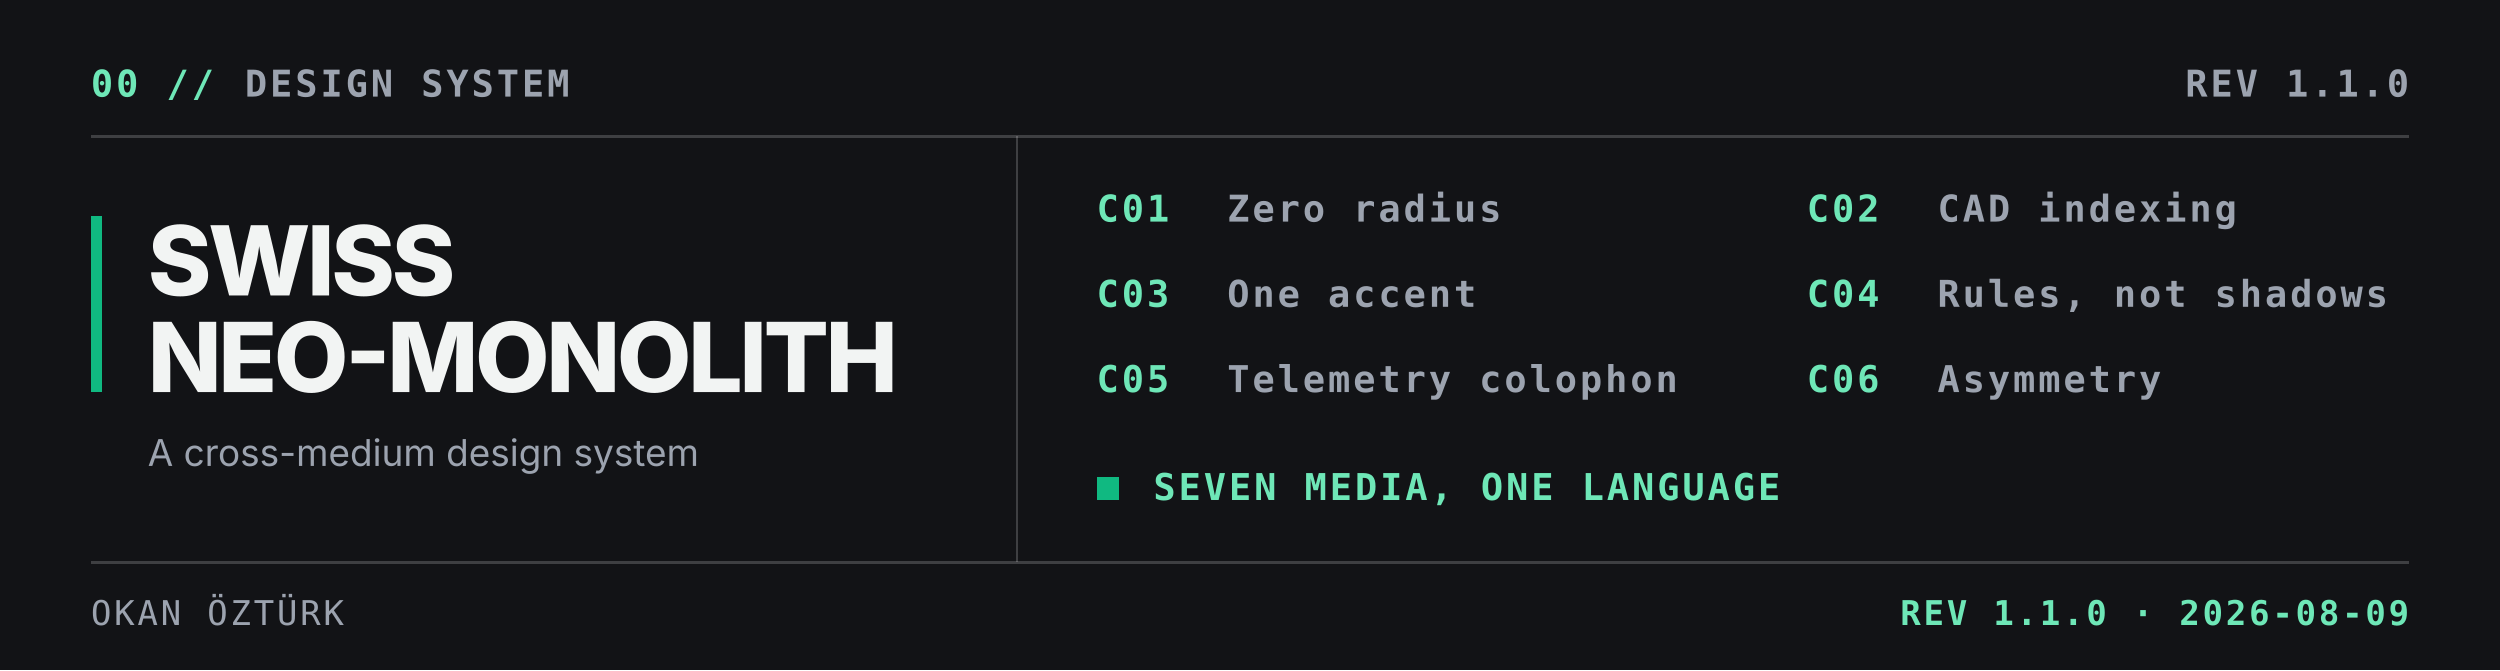
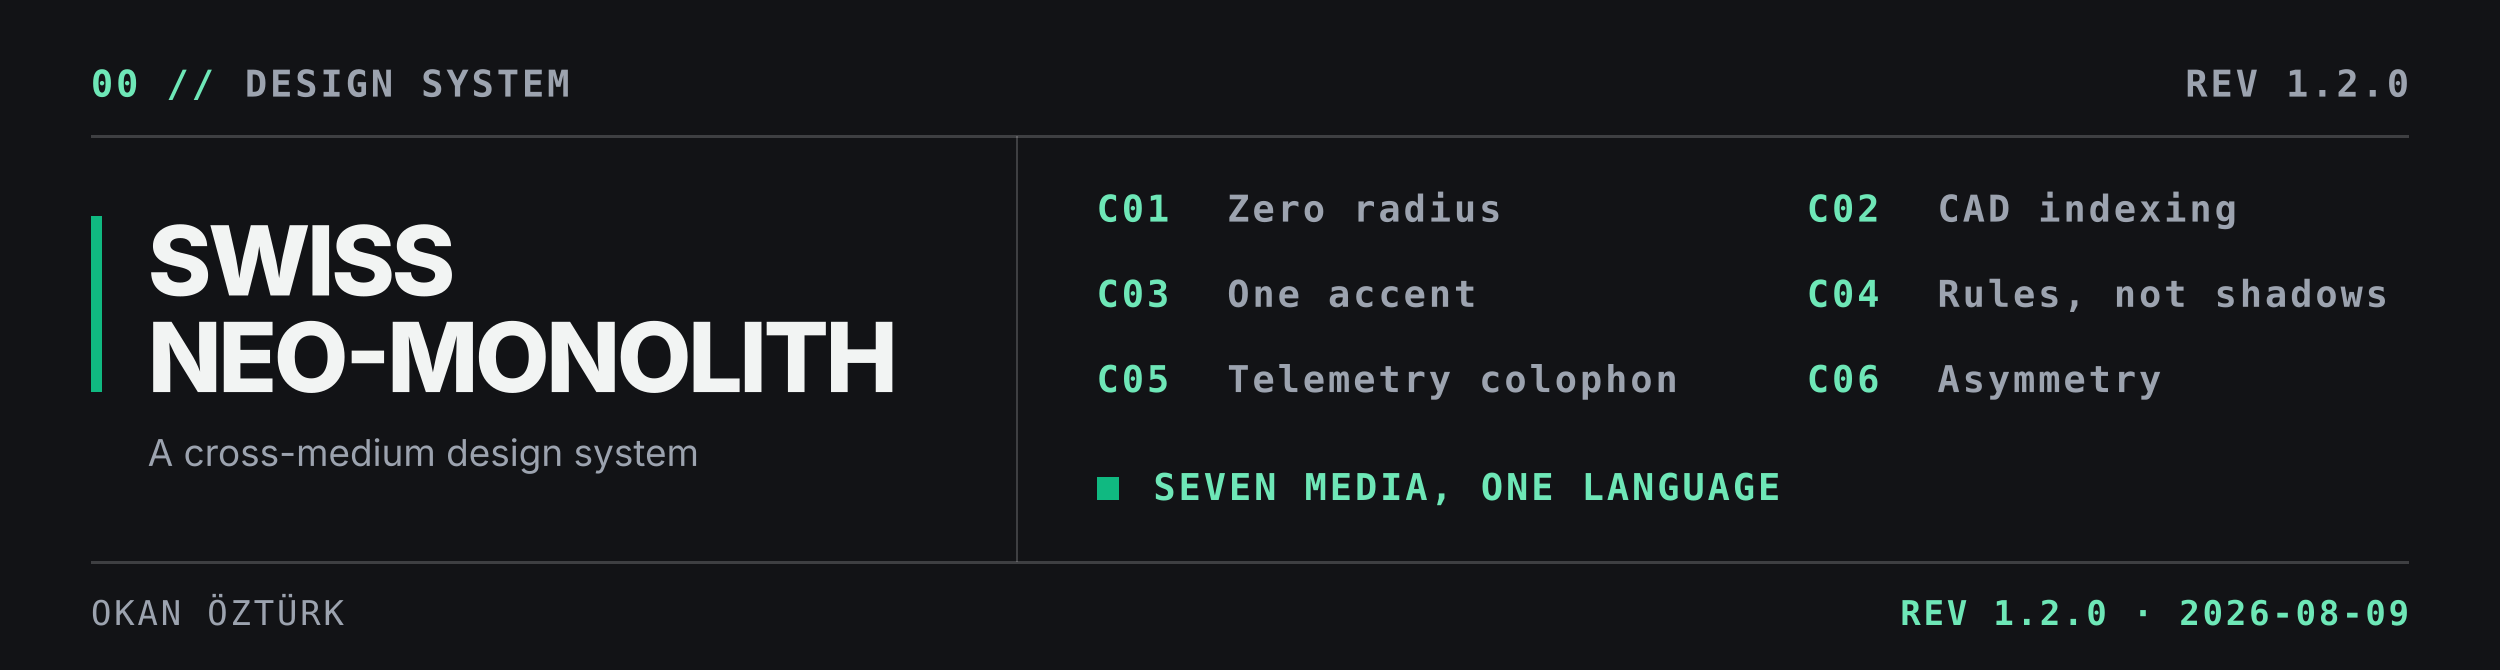
<svg xmlns="http://www.w3.org/2000/svg" viewBox="0 0 880 236" width="880" height="236" role="img" aria-label="Design system">
  <rect x="0" y="0" width="880" height="236" fill="#121316" shape-rendering="crispEdges" />
  <text x="32" y="34" font-family="'JetBrains Mono', SFMono-Regular, Menlo, Consolas, monospace" font-size="13" font-weight="700" letter-spacing="1.04" fill="#6ee7b7">00 //</text>
  <text x="86.2" y="34" font-family="'JetBrains Mono', SFMono-Regular, Menlo, Consolas, monospace" font-size="13" font-weight="700" letter-spacing="1.04" fill="#9ca3af">DESIGN SYSTEM</text>
-   <text x="848" y="34" font-family="'JetBrains Mono', SFMono-Regular, Menlo, Consolas, monospace" font-size="13" font-weight="700" letter-spacing="1.04" fill="#9ca3af" text-anchor="end">REV 1.1.0</text>
+   <text x="848" y="34" font-family="'JetBrains Mono', SFMono-Regular, Menlo, Consolas, monospace" font-size="13" font-weight="700" letter-spacing="1.04" fill="#9ca3af" text-anchor="end">REV 1.2.0</text>
  <line x1="32" y1="48" x2="848" y2="48" stroke="#f2f4f3" stroke-width="1" stroke-opacity="0.2" shape-rendering="crispEdges" />
  <line x1="358" y1="48" x2="358" y2="198" stroke="#f2f4f3" stroke-width="1" stroke-opacity="0.2" shape-rendering="crispEdges" />
  <rect x="32" y="76" width="4" height="62" fill="#10b981" shape-rendering="crispEdges" />
  <text x="52" y="104" font-family="Inter, 'Helvetica Neue', Helvetica, Arial, sans-serif" font-size="34" font-weight="800" letter-spacing="-1.19" fill="#f2f4f3">SWISS</text>
  <text x="52" y="138" font-family="Inter, 'Helvetica Neue', Helvetica, Arial, sans-serif" font-size="34" font-weight="800" letter-spacing="-1.19" fill="#f2f4f3" textLength="274" lengthAdjust="spacing">NEO-MONOLITH</text>
  <text x="52" y="164" font-family="Inter, 'Helvetica Neue', Helvetica, Arial, sans-serif" font-size="13" font-weight="400" letter-spacing="0.00" fill="#9ca3af">A cross-medium design system</text>
  <text x="386" y="78" font-family="'JetBrains Mono', SFMono-Regular, Menlo, Consolas, monospace" font-size="13" font-weight="700" letter-spacing="1.04" fill="#6ee7b7">C01</text>
  <text x="432" y="78" font-family="'JetBrains Mono', SFMono-Regular, Menlo, Consolas, monospace" font-size="13" font-weight="700" letter-spacing="1.04" fill="#9ca3af">Zero radius</text>
  <text x="636" y="78" font-family="'JetBrains Mono', SFMono-Regular, Menlo, Consolas, monospace" font-size="13" font-weight="700" letter-spacing="1.04" fill="#6ee7b7">C02</text>
  <text x="682" y="78" font-family="'JetBrains Mono', SFMono-Regular, Menlo, Consolas, monospace" font-size="13" font-weight="700" letter-spacing="1.04" fill="#9ca3af">CAD indexing</text>
  <text x="386" y="108" font-family="'JetBrains Mono', SFMono-Regular, Menlo, Consolas, monospace" font-size="13" font-weight="700" letter-spacing="1.04" fill="#6ee7b7">C03</text>
  <text x="432" y="108" font-family="'JetBrains Mono', SFMono-Regular, Menlo, Consolas, monospace" font-size="13" font-weight="700" letter-spacing="1.04" fill="#9ca3af">One accent</text>
  <text x="636" y="108" font-family="'JetBrains Mono', SFMono-Regular, Menlo, Consolas, monospace" font-size="13" font-weight="700" letter-spacing="1.04" fill="#6ee7b7">C04</text>
  <text x="682" y="108" font-family="'JetBrains Mono', SFMono-Regular, Menlo, Consolas, monospace" font-size="13" font-weight="700" letter-spacing="1.04" fill="#9ca3af">Rules, not shadows</text>
  <text x="386" y="138" font-family="'JetBrains Mono', SFMono-Regular, Menlo, Consolas, monospace" font-size="13" font-weight="700" letter-spacing="1.04" fill="#6ee7b7">C05</text>
  <text x="432" y="138" font-family="'JetBrains Mono', SFMono-Regular, Menlo, Consolas, monospace" font-size="13" font-weight="700" letter-spacing="1.04" fill="#9ca3af">Telemetry colophon</text>
  <text x="636" y="138" font-family="'JetBrains Mono', SFMono-Regular, Menlo, Consolas, monospace" font-size="13" font-weight="700" letter-spacing="1.04" fill="#6ee7b7">C06</text>
  <text x="682" y="138" font-family="'JetBrains Mono', SFMono-Regular, Menlo, Consolas, monospace" font-size="13" font-weight="700" letter-spacing="1.04" fill="#9ca3af">Asymmetry</text>
  <rect x="386" y="168" width="8" height="8" fill="#10b981" shape-rendering="crispEdges" />
  <text x="406" y="176" font-family="'JetBrains Mono', SFMono-Regular, Menlo, Consolas, monospace" font-size="13" font-weight="700" letter-spacing="1.04" fill="#6ee7b7">SEVEN MEDIA, ONE LANGUAGE</text>
  <line x1="32" y1="198" x2="848" y2="198" stroke="#f2f4f3" stroke-width="1" stroke-opacity="0.2" shape-rendering="crispEdges" />
  <text x="32" y="220" font-family="'JetBrains Mono', SFMono-Regular, Menlo, Consolas, monospace" font-size="12" font-weight="400" letter-spacing="0.96" fill="#9ca3af">OKAN ÖZTÜRK</text>
-   <text x="848" y="220" font-family="'JetBrains Mono', SFMono-Regular, Menlo, Consolas, monospace" font-size="12" font-weight="700" letter-spacing="0.96" fill="#6ee7b7" text-anchor="end">REV 1.1.0 · 2026-08-09</text>
+   <text x="848" y="220" font-family="'JetBrains Mono', SFMono-Regular, Menlo, Consolas, monospace" font-size="12" font-weight="700" letter-spacing="0.96" fill="#6ee7b7" text-anchor="end">REV 1.2.0 · 2026-08-09</text>
</svg>
